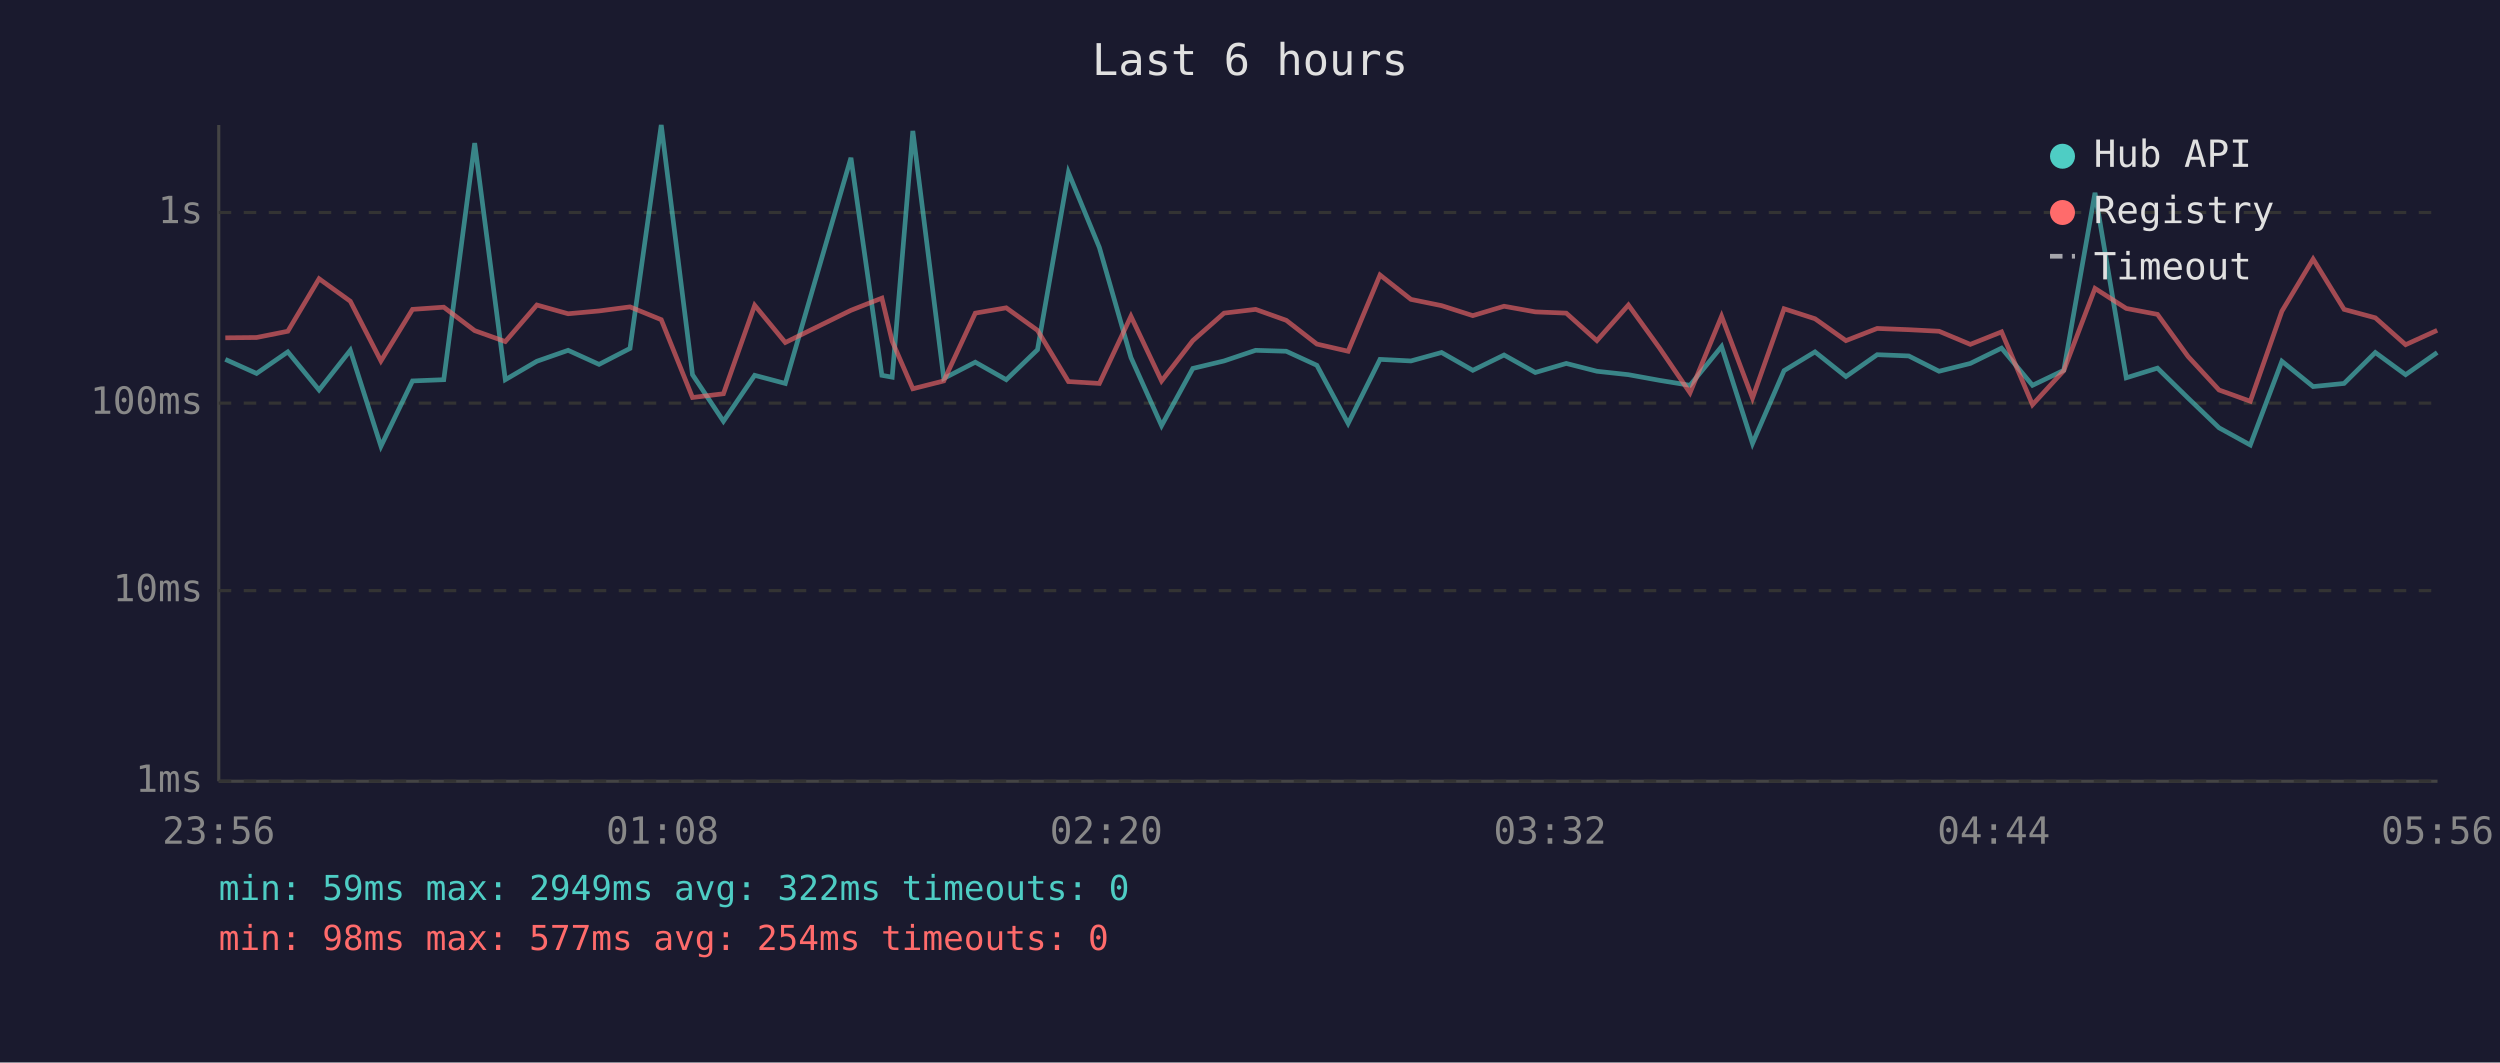
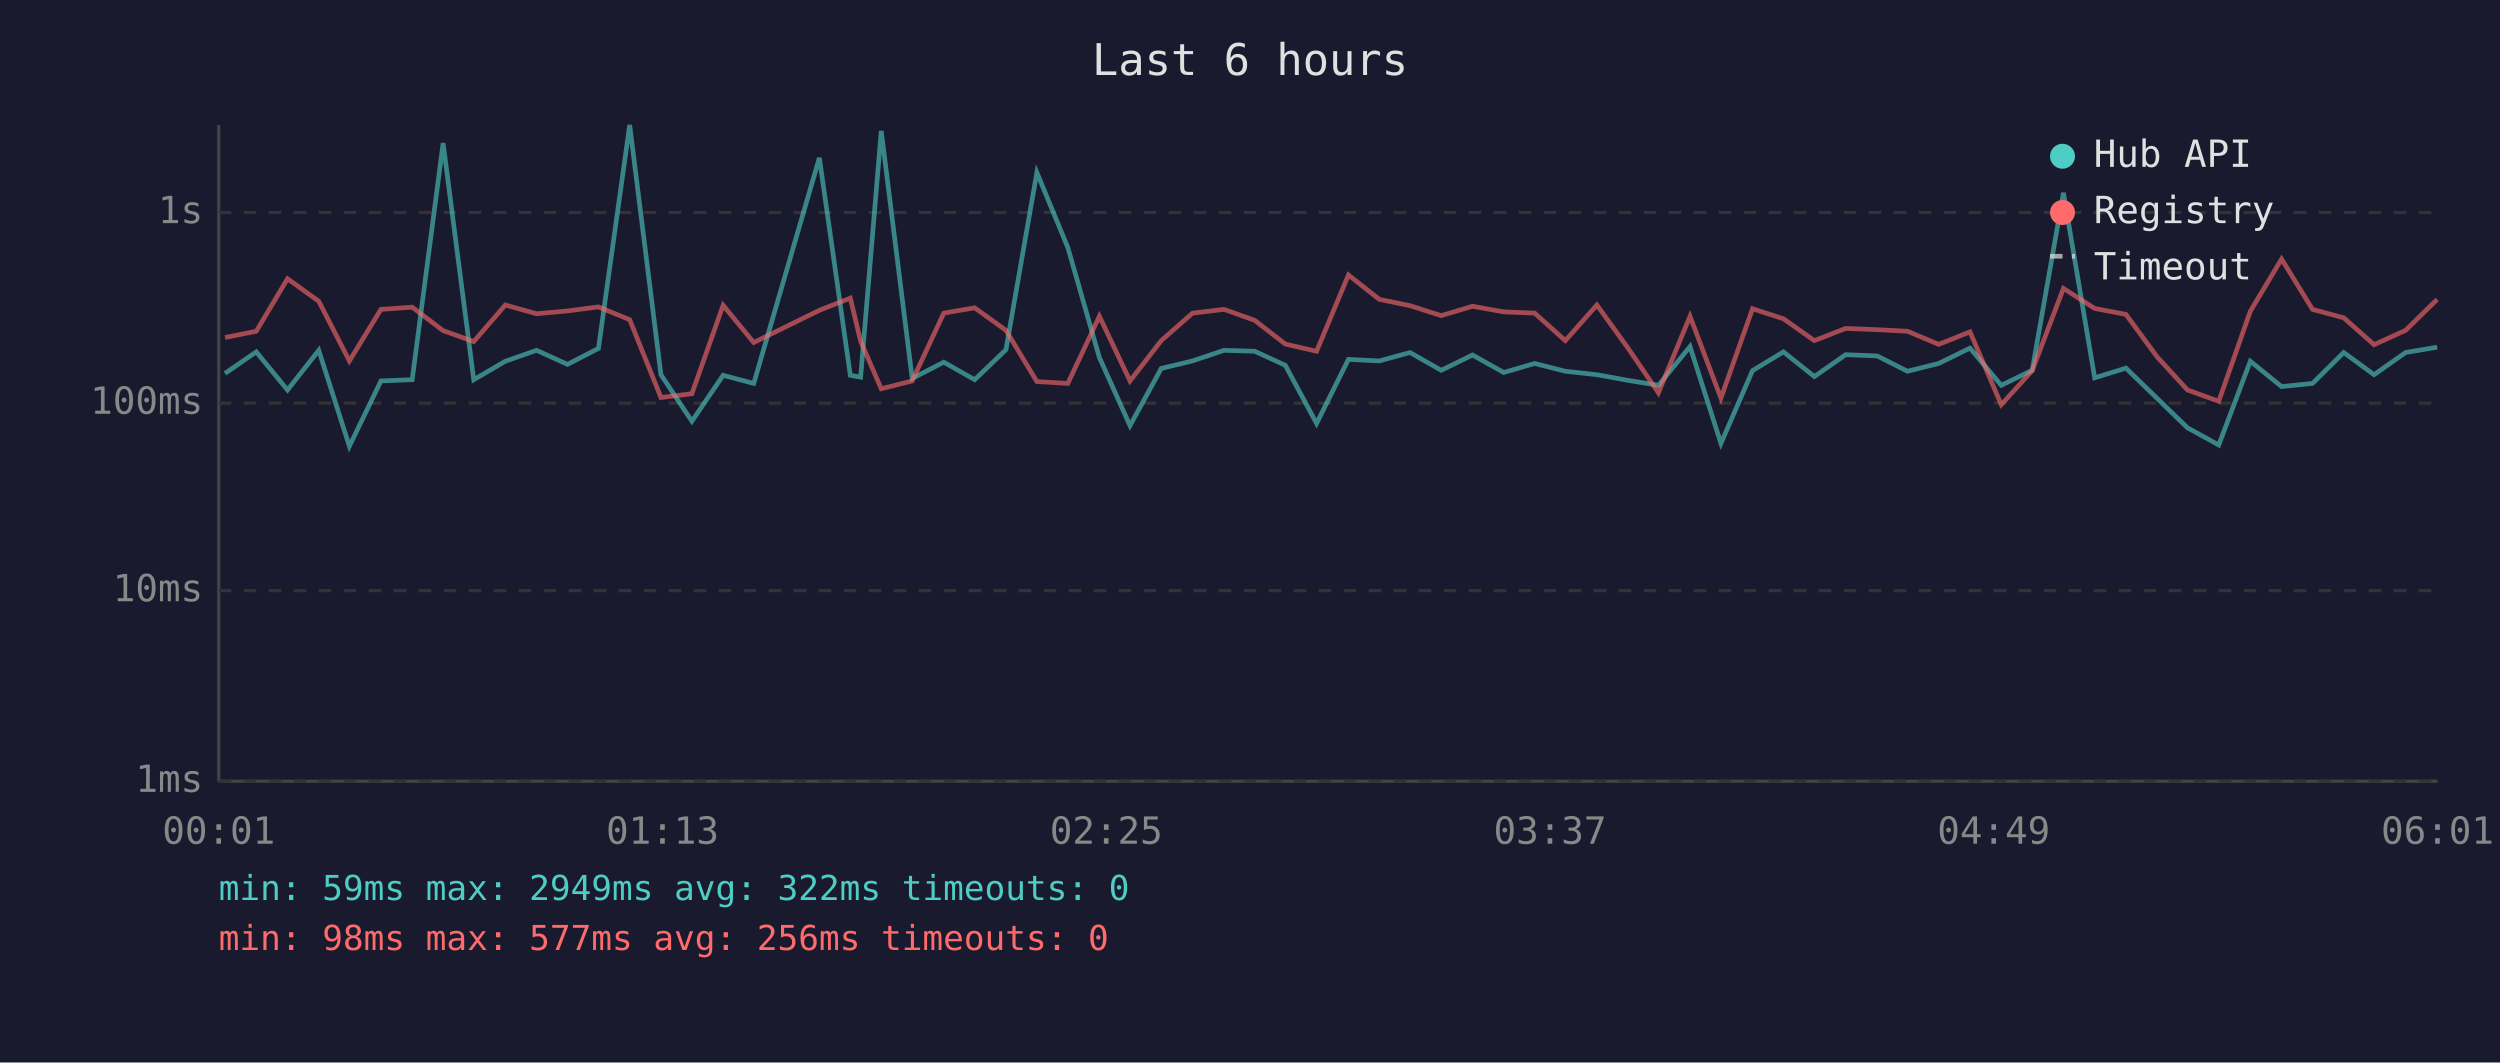
<svg xmlns="http://www.w3.org/2000/svg" viewBox="0 0 800 340" font-family="monospace" font-size="12">
  <rect width="800" height="340" fill="#1a1a2e" />
  <text x="400" y="24" fill="#e0e0e0" font-size="14" text-anchor="middle">Last 6 hours</text>
  <line x1="70" y1="40" x2="70" y2="250" stroke="#444" stroke-width="1" />
  <line x1="70" y1="250" x2="780" y2="250" stroke="#444" stroke-width="1" />
  <line x1="70" y1="250" x2="780" y2="250" stroke="#333" stroke-width="1" stroke-dasharray="4" />
  <text x="65" y="250" fill="#888" text-anchor="end" dominant-baseline="middle">1ms</text>
  <line x1="70" y1="189" x2="780" y2="189" stroke="#333" stroke-width="1" stroke-dasharray="4" />
  <text x="65" y="189" fill="#888" text-anchor="end" dominant-baseline="middle">10ms</text>
  <line x1="70" y1="129" x2="780" y2="129" stroke="#333" stroke-width="1" stroke-dasharray="4" />
  <text x="65" y="129" fill="#888" text-anchor="end" dominant-baseline="middle">100ms</text>
  <line x1="70" y1="68" x2="780" y2="68" stroke="#333" stroke-width="1" stroke-dasharray="4" />
  <text x="65" y="68" fill="#888" text-anchor="end" dominant-baseline="middle">1s</text>
-   <text x="70" y="270" fill="#888" text-anchor="middle">23:56</text>
-   <text x="212" y="270" fill="#888" text-anchor="middle">01:08</text>
-   <text x="354" y="270" fill="#888" text-anchor="middle">02:20</text>
-   <text x="496" y="270" fill="#888" text-anchor="middle">03:32</text>
-   <text x="638" y="270" fill="#888" text-anchor="middle">04:44</text>
-   <text x="780" y="270" fill="#888" text-anchor="middle">05:56</text>
-   <polyline points="72.1,115.0 82.1,119.5 92.1,112.6 102.1,124.8 112.1,112.1 121.9,142.8 132.0,121.9 142.0,121.5 151.9,45.8 161.7,121.5 171.8,115.6 181.8,112.1 191.7,116.6 201.6,111.5 211.6,40.0 221.6,119.9 231.5,134.8 241.5,120.1 251.3,122.7 272.3,50.5 282.2,120.1 285.5,120.7 292.1,41.9 302.0,121.1 312.1,115.9 322.0,121.5 332.0,111.9 341.9,55.2 351.8,79.2 361.9,114.4 371.7,136.2 381.7,117.9 391.7,115.5 401.8,112.1 411.6,112.4 421.4,116.9 431.4,135.5 441.6,115.0 451.5,115.5 461.3,112.8 471.3,118.5 481.3,113.6 491.3,119.2 501.2,116.3 511.0,118.8 521.1,119.9 531.0,121.7 540.8,123.3 550.9,110.9 560.8,141.9 570.9,118.6 580.8,112.6 590.7,120.5 600.7,113.5 610.8,113.9 620.5,118.8 630.5,116.3 640.5,111.4 650.4,123.3 660.4,118.5 670.4,61.7 680.4,120.9 690.4,117.8 700.2,127.4 710.1,136.9 720.1,142.4 730.2,115.6 740.2,123.7 750.1,122.7 760.1,112.8 769.8,119.9 779.9,112.8" fill="none" stroke="#4ecdc4" stroke-width="1.5" opacity="0.6" />
-   <polyline points="72.1,108.1 82.1,108.0 92.1,106.0 102.1,89.2 112.1,96.4 121.9,115.5 132.0,99.0 142.0,98.3 151.9,105.8 161.7,109.3 171.8,97.6 181.8,100.4 191.7,99.5 201.6,98.2 211.6,102.3 221.6,127.2 231.5,126.0 241.5,97.7 251.3,109.6 272.3,99.3 282.2,95.4 285.5,109.2 292.1,124.4 302.0,121.9 312.1,100.2 322.0,98.5 332.0,105.7 341.9,122.1 351.8,122.7 361.9,101.2 371.7,121.9 381.7,109.0 391.7,100.2 401.8,99.0 411.6,102.5 421.4,110.1 431.4,112.4 441.6,88.0 451.5,95.8 461.3,97.8 471.3,101.0 481.3,98.0 491.3,99.8 501.2,100.2 511.0,109.0 521.1,97.6 531.0,111.3 540.8,125.7 550.9,101.2 560.8,127.4 570.9,98.8 580.8,102.0 590.7,109.0 600.7,105.1 610.8,105.5 620.5,106.0 630.5,110.2 640.5,106.2 650.4,129.5 660.4,118.6 670.4,92.3 680.4,98.7 690.4,100.6 700.2,114.1 710.1,124.8 720.1,128.4 730.2,99.6 740.2,82.9 750.1,99.0 760.1,101.7 769.8,110.3 779.9,105.7" fill="none" stroke="#ff6b6b" stroke-width="1.5" opacity="0.6" />
+   <text x="70" y="270" fill="#888" text-anchor="middle">00:01</text>
+   <text x="212" y="270" fill="#888" text-anchor="middle">01:13</text>
+   <text x="354" y="270" fill="#888" text-anchor="middle">02:25</text>
+   <text x="496" y="270" fill="#888" text-anchor="middle">03:37</text>
+   <text x="638" y="270" fill="#888" text-anchor="middle">04:49</text>
+   <text x="780" y="270" fill="#888" text-anchor="middle">06:01</text>
+   <polyline points="72.0,119.5 82.0,112.6 92.0,124.8 102.0,112.1 111.8,142.8 121.9,121.9 131.9,121.5 141.8,45.8 151.6,121.5 161.7,115.6 171.7,112.1 181.6,116.6 191.5,111.5 201.5,40.0 211.5,119.9 221.4,134.8 231.4,120.1 241.2,122.7 262.2,50.5 272.1,120.1 275.4,120.7 282.0,41.9 291.9,121.1 302.0,115.9 311.9,121.5 321.9,111.9 331.8,55.2 341.7,79.2 351.8,114.4 361.6,136.2 371.6,117.9 381.6,115.5 391.7,112.1 401.5,112.4 411.3,116.9 421.3,135.5 431.5,115.0 441.4,115.5 451.2,112.8 461.2,118.5 471.2,113.6 481.2,119.2 491.1,116.3 500.9,118.8 511.0,119.9 520.9,121.7 530.7,123.3 540.8,110.9 550.7,141.9 560.8,118.6 570.7,112.6 580.6,120.5 590.6,113.5 600.7,113.9 610.4,118.8 620.4,116.3 630.4,111.4 640.4,123.3 650.3,118.5 660.3,61.7 670.3,120.9 680.3,117.8 690.2,127.4 700.0,136.9 710.0,142.4 720.1,115.6 730.1,123.7 740.0,122.7 750.0,112.8 759.7,119.9 769.8,112.8 779.9,111.1" fill="none" stroke="#4ecdc4" stroke-width="1.5" opacity="0.6" />
+   <polyline points="72.0,108.0 82.0,106.0 92.0,89.2 102.0,96.4 111.8,115.5 121.9,99.0 131.9,98.3 141.8,105.8 151.6,109.3 161.7,97.6 171.7,100.4 181.6,99.5 191.5,98.2 201.5,102.3 211.5,127.2 221.4,126.0 231.4,97.7 241.2,109.6 262.2,99.3 272.1,95.4 275.4,109.2 282.0,124.4 291.9,121.9 302.0,100.2 311.9,98.5 321.9,105.7 331.8,122.1 341.7,122.7 351.8,101.2 361.6,121.9 371.6,109.0 381.6,100.2 391.7,99.0 401.5,102.5 411.3,110.1 421.3,112.4 431.5,88.0 441.4,95.8 451.2,97.8 461.2,101.0 471.2,98.0 481.2,99.8 491.1,100.2 500.9,109.0 511.0,97.6 520.9,111.3 530.7,125.7 540.8,101.2 550.7,127.4 560.8,98.8 570.7,102.0 580.6,109.0 590.6,105.1 600.7,105.5 610.4,106.0 620.4,110.2 630.4,106.2 640.4,129.5 650.3,118.6 660.3,92.3 670.3,98.7 680.3,100.6 690.2,114.1 700.0,124.8 710.0,128.4 720.1,99.6 730.1,82.9 740.0,99.0 750.0,101.7 759.7,110.3 769.8,105.7 779.9,95.8" fill="none" stroke="#ff6b6b" stroke-width="1.5" opacity="0.6" />
  <circle cx="660" cy="50" r="4" fill="#4ecdc4" />
  <text x="670" y="50" fill="#e0e0e0" dominant-baseline="middle">Hub API</text>
  <circle cx="660" cy="68" r="4" fill="#ff6b6b" />
  <text x="670" y="68" fill="#e0e0e0" dominant-baseline="middle">Registry</text>
  <line x1="656" y1="82" x2="664" y2="82" stroke="#e0e0e0" stroke-width="1.5" stroke-dasharray="4,3" opacity="0.7" />
  <text x="670" y="86" fill="#e0e0e0" dominant-baseline="middle">Timeout</text>
  <text x="70" y="288" fill="#4ecdc4" font-size="11">min: 59ms  max: 2949ms  avg: 322ms  timeouts: 0</text>
-   <text x="70" y="304" fill="#ff6b6b" font-size="11">min: 98ms  max: 577ms  avg: 254ms  timeouts: 0</text>
+   <text x="70" y="304" fill="#ff6b6b" font-size="11">min: 98ms  max: 577ms  avg: 256ms  timeouts: 0</text>
</svg>
